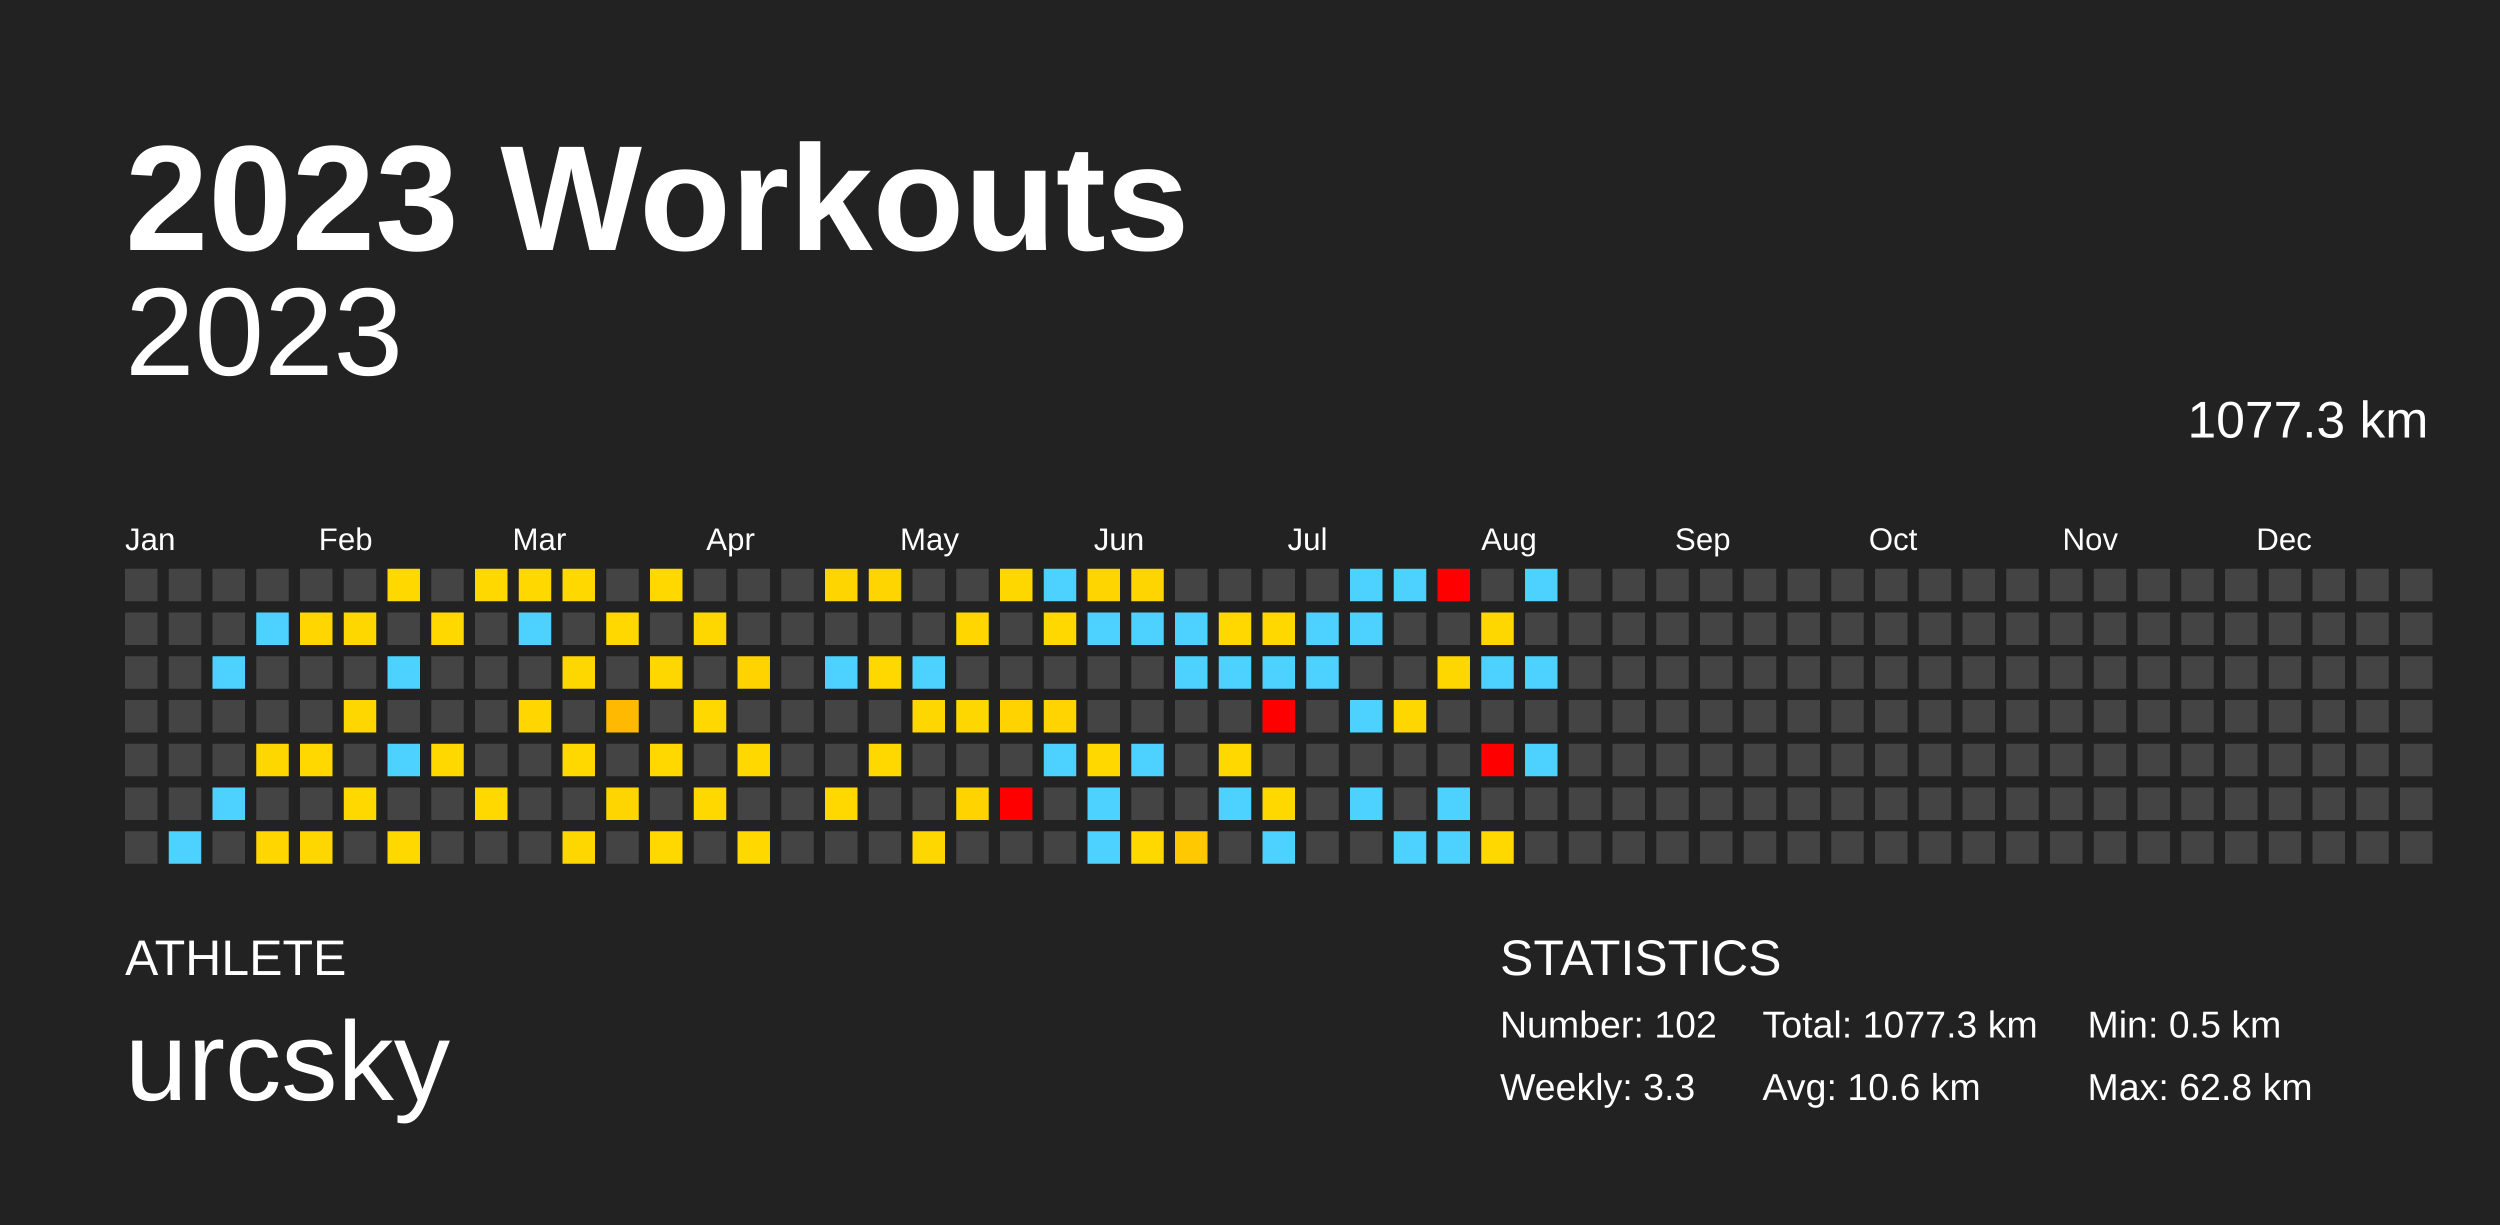
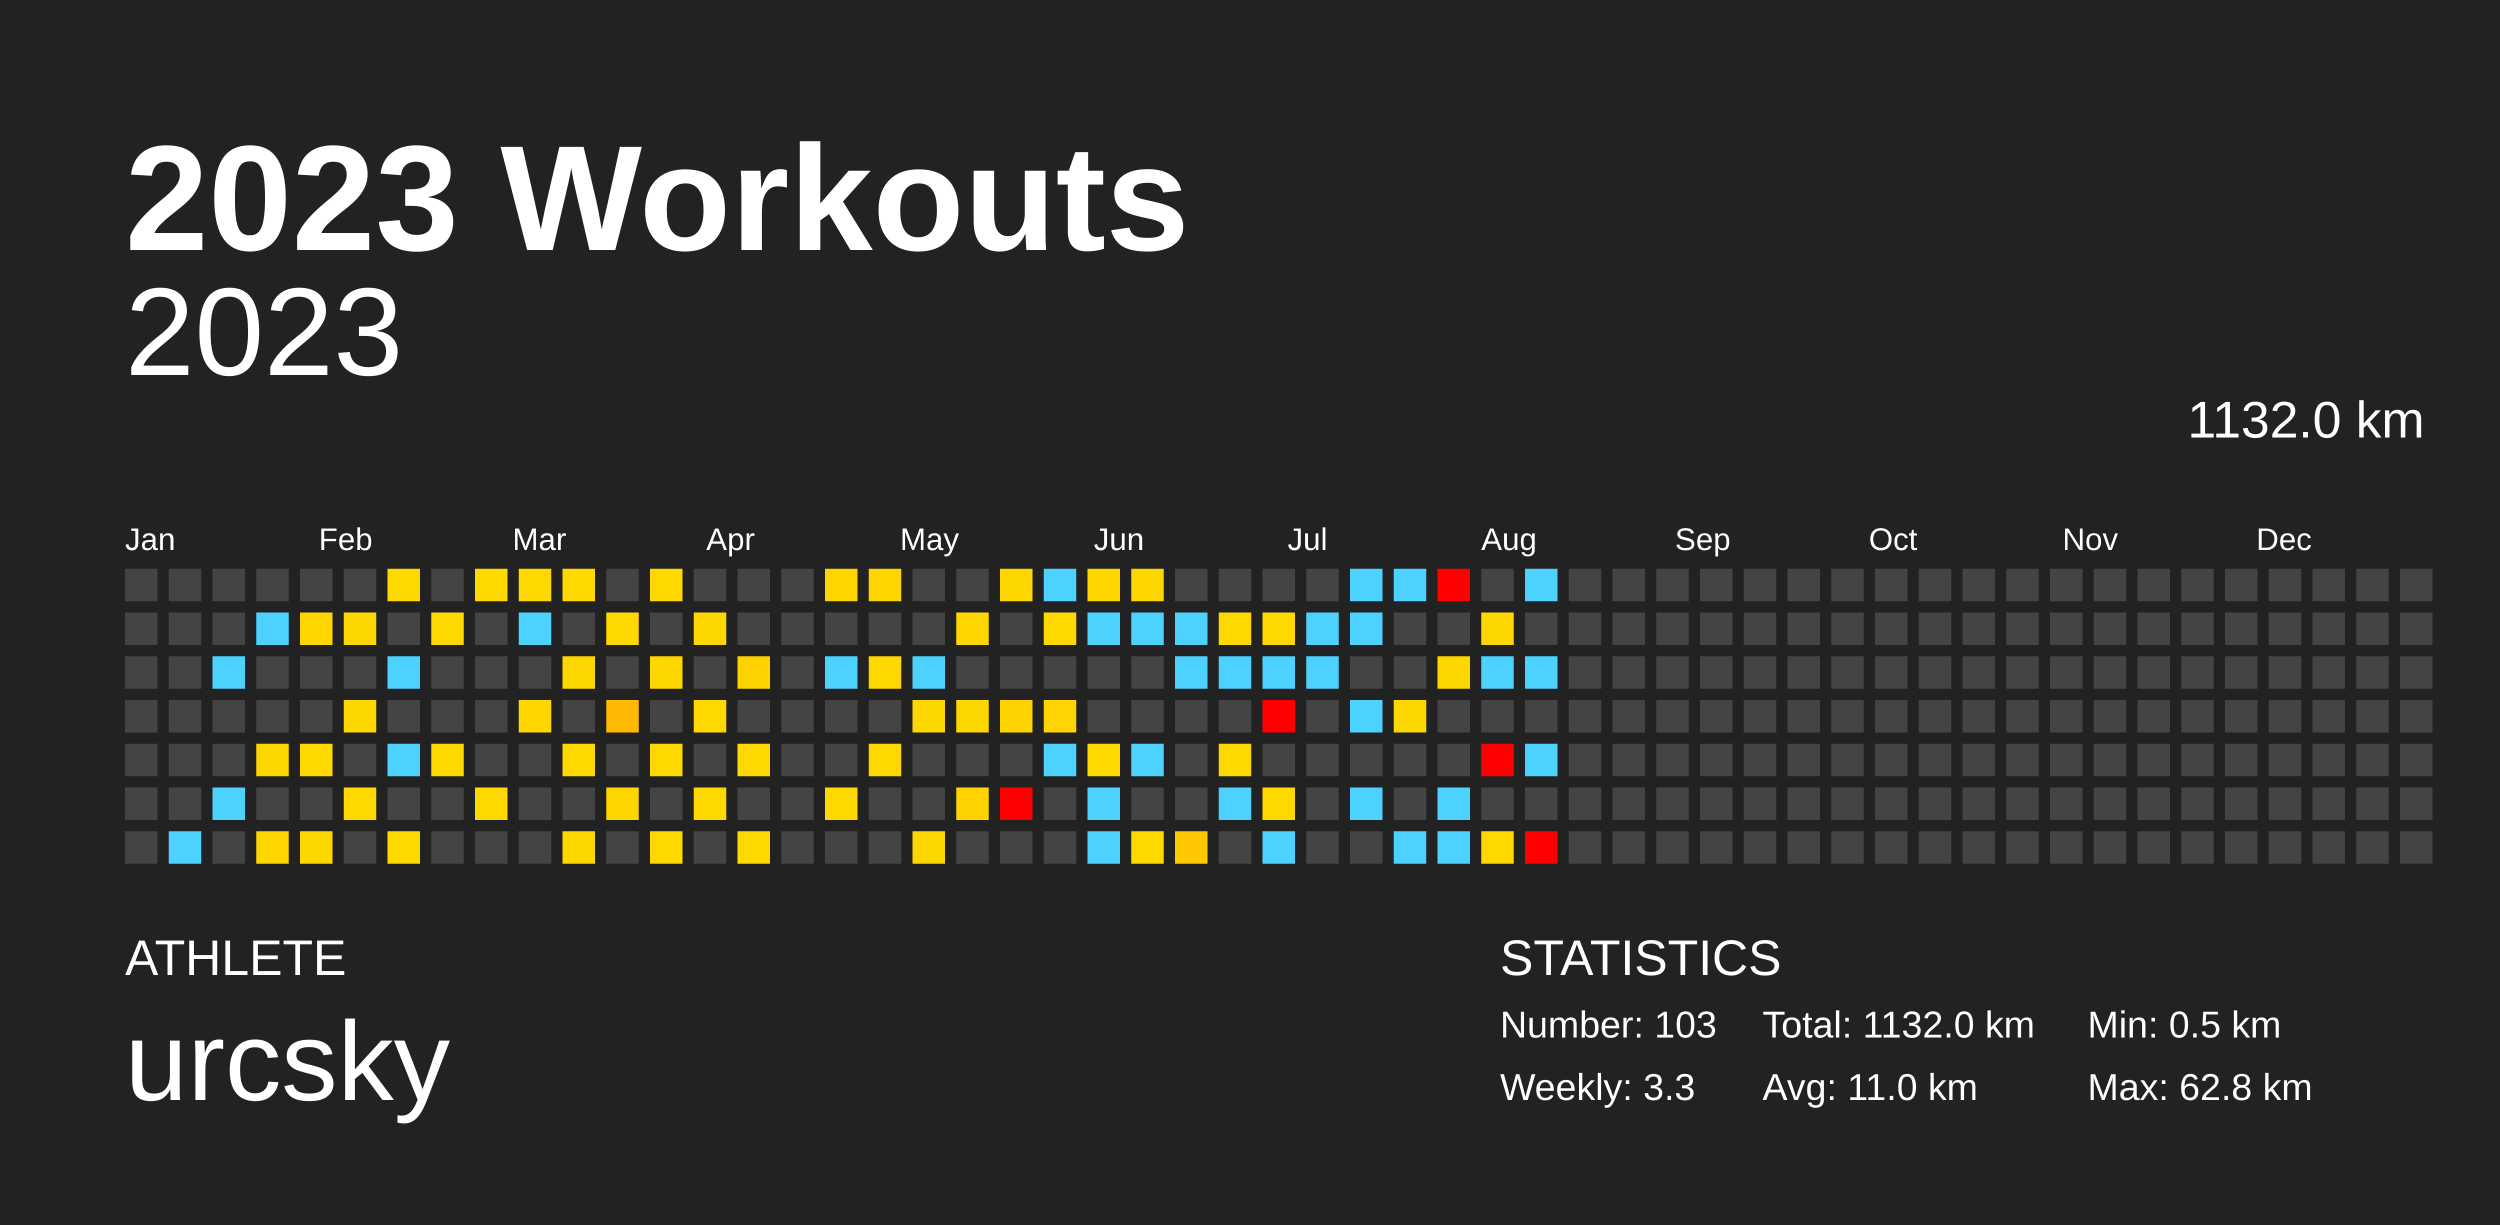
<svg xmlns="http://www.w3.org/2000/svg" baseProfile="full" height="98mm" version="1.1" viewBox="0,0,200,98" width="200mm">
  <defs />
  <rect fill="#222222" height="98" width="200" x="0" y="0" />
  <text fill="#FFFFFF" style="font-size:12px; font-family:Arial; font-weight:bold;" x="10" y="20">2023 Workouts</text>
  <text fill="#FFFFFF" style="font-size:4px; font-family:Arial" x="10" y="78">ATHLETE</text>
  <text fill="#FFFFFF" style="font-size:9px; font-family:Arial" x="10" y="88">urcsky</text>
  <text fill="#FFFFFF" style="font-size:4px; font-family:Arial" x="120" y="78">STATISTICS</text>
-   <text fill="#FFFFFF" style="font-size:3px; font-family:Arial" x="120" y="83">Number: 102</text>
+   <text fill="#FFFFFF" style="font-size:3px; font-family:Arial" x="120" y="83">Number: 103</text>
  <text fill="#FFFFFF" style="font-size:3px; font-family:Arial" x="120" y="88">Weekly: 3.3</text>
-   <text fill="#FFFFFF" style="font-size:3px; font-family:Arial" x="141" y="83">Total: 1077.3 km</text>
-   <text fill="#FFFFFF" style="font-size:3px; font-family:Arial" x="141" y="88">Avg: 10.6 km</text>
+   <text fill="#FFFFFF" style="font-size:3px; font-family:Arial" x="141" y="83">Total: 1132.0 km</text>
+   <text fill="#FFFFFF" style="font-size:3px; font-family:Arial" x="141" y="88">Avg: 11.0 km</text>
  <text fill="#FFFFFF" style="font-size:3px; font-family:Arial" x="167" y="83">Min: 0.5 km</text>
  <text fill="#FFFFFF" style="font-size:3px; font-family:Arial" x="167" y="88">Max: 62.8 km</text>
  <text alignment-baseline="hanging" fill="#FFFFFF" style="font-size:10.0px; font-family:Arial;" x="10" y="30">2023</text>
-   <text alignment-baseline="hanging" fill="#FFFFFF" style="font-size:4.125px; font-family:Arial;" x="175" y="35">1077.3 km</text>
+   <text alignment-baseline="hanging" fill="#FFFFFF" style="font-size:4.125px; font-family:Arial;" x="175" y="35">1132.0 km</text>
  <text fill="#FFFFFF" style="font-size:2.5px; font-family:Arial" x="10.0" y="44">Jan</text>
  <text fill="#FFFFFF" style="font-size:2.5px; font-family:Arial" x="25.5" y="44">Feb</text>
  <text fill="#FFFFFF" style="font-size:2.5px; font-family:Arial" x="41.0" y="44">Mar</text>
  <text fill="#FFFFFF" style="font-size:2.5px; font-family:Arial" x="56.5" y="44">Apr</text>
  <text fill="#FFFFFF" style="font-size:2.5px; font-family:Arial" x="72.0" y="44">May</text>
  <text fill="#FFFFFF" style="font-size:2.5px; font-family:Arial" x="87.5" y="44">Jun</text>
  <text fill="#FFFFFF" style="font-size:2.5px; font-family:Arial" x="103.0" y="44">Jul</text>
  <text fill="#FFFFFF" style="font-size:2.5px; font-family:Arial" x="118.5" y="44">Aug</text>
  <text fill="#FFFFFF" style="font-size:2.5px; font-family:Arial" x="134.0" y="44">Sep</text>
  <text fill="#FFFFFF" style="font-size:2.5px; font-family:Arial" x="149.5" y="44">Oct</text>
  <text fill="#FFFFFF" style="font-size:2.5px; font-family:Arial" x="165.0" y="44">Nov</text>
  <text fill="#FFFFFF" style="font-size:2.5px; font-family:Arial" x="180.5" y="44">Dec</text>
  <rect fill="#444444" height="2.6" width="2.6" x="10.0" y="45.5" />
  <rect fill="#444444" height="2.6" width="2.6" x="10.0" y="49.0" />
  <rect fill="#444444" height="2.6" width="2.6" x="10.0" y="52.5" />
  <rect fill="#444444" height="2.6" width="2.6" x="10.0" y="56.0" />
  <rect fill="#444444" height="2.6" width="2.6" x="10.0" y="59.5" />
  <rect fill="#444444" height="2.6" width="2.6" x="10.0" y="63.0" />
  <rect fill="#444444" height="2.6" width="2.6" x="10.0" y="66.5" />
  <rect fill="#444444" height="2.6" width="2.6" x="13.5" y="45.5" />
  <rect fill="#444444" height="2.6" width="2.6" x="13.5" y="49.0" />
  <rect fill="#444444" height="2.6" width="2.6" x="13.5" y="52.5" />
  <rect fill="#444444" height="2.6" width="2.6" x="13.5" y="56.0" />
  <rect fill="#444444" height="2.6" width="2.6" x="13.5" y="59.5" />
  <rect fill="#444444" height="2.6" width="2.6" x="13.5" y="63.0" />
  <rect fill="#4dd2ff" height="2.6" width="2.6" x="13.5" y="66.5" />
  <rect fill="#444444" height="2.6" width="2.6" x="17.0" y="45.5" />
  <rect fill="#444444" height="2.6" width="2.6" x="17.0" y="49.0" />
  <rect fill="#4dd2ff" height="2.6" width="2.6" x="17.0" y="52.5" />
  <rect fill="#444444" height="2.6" width="2.6" x="17.0" y="56.0" />
  <rect fill="#444444" height="2.6" width="2.6" x="17.0" y="59.5" />
  <rect fill="#4dd2ff" height="2.6" width="2.6" x="17.0" y="63.0" />
  <rect fill="#444444" height="2.6" width="2.6" x="17.0" y="66.5" />
  <rect fill="#444444" height="2.6" width="2.6" x="20.5" y="45.5" />
  <rect fill="#4dd2ff" height="2.6" width="2.6" x="20.5" y="49.0" />
  <rect fill="#444444" height="2.6" width="2.6" x="20.5" y="52.5" />
  <rect fill="#444444" height="2.6" width="2.6" x="20.5" y="56.0" />
  <rect fill="#ffd700" height="2.6" width="2.6" x="20.5" y="59.5" />
  <rect fill="#444444" height="2.6" width="2.6" x="20.5" y="63.0" />
  <rect fill="#ffd600" height="2.6" width="2.6" x="20.5" y="66.5" />
  <rect fill="#444444" height="2.6" width="2.6" x="24.0" y="45.5" />
  <rect fill="#ffd600" height="2.6" width="2.6" x="24.0" y="49.0" />
  <rect fill="#444444" height="2.6" width="2.6" x="24.0" y="52.5" />
  <rect fill="#444444" height="2.6" width="2.6" x="24.0" y="56.0" />
  <rect fill="#ffd800" height="2.6" width="2.6" x="24.0" y="59.5" />
  <rect fill="#444444" height="2.6" width="2.6" x="24.0" y="63.0" />
  <rect fill="#ffd700" height="2.6" width="2.6" x="24.0" y="66.5" />
  <rect fill="#444444" height="2.6" width="2.6" x="27.5" y="45.5" />
  <rect fill="#ffd700" height="2.6" width="2.6" x="27.5" y="49.0" />
  <rect fill="#444444" height="2.6" width="2.6" x="27.5" y="52.5" />
  <rect fill="#ffd700" height="2.6" width="2.6" x="27.5" y="56.0" />
  <rect fill="#444444" height="2.6" width="2.6" x="27.5" y="59.5" />
  <rect fill="#ffd800" height="2.6" width="2.6" x="27.5" y="63.0" />
  <rect fill="#444444" height="2.6" width="2.6" x="27.5" y="66.5" />
  <rect fill="#ffd800" height="2.6" width="2.6" x="31.0" y="45.5" />
  <rect fill="#444444" height="2.6" width="2.6" x="31.0" y="49.0" />
  <rect fill="#4dd2ff" height="2.6" width="2.6" x="31.0" y="52.5" />
  <rect fill="#444444" height="2.6" width="2.6" x="31.0" y="56.0" />
  <rect fill="#4dd2ff" height="2.6" width="2.6" x="31.0" y="59.5" />
  <rect fill="#444444" height="2.6" width="2.6" x="31.0" y="63.0" />
  <rect fill="#ffd800" height="2.6" width="2.6" x="31.0" y="66.5" />
  <rect fill="#444444" height="2.6" width="2.6" x="34.5" y="45.5" />
  <rect fill="#ffd800" height="2.6" width="2.6" x="34.5" y="49.0" />
  <rect fill="#444444" height="2.6" width="2.6" x="34.5" y="52.5" />
  <rect fill="#444444" height="2.6" width="2.6" x="34.5" y="56.0" />
  <rect fill="#ffd800" height="2.6" width="2.6" x="34.5" y="59.5" />
  <rect fill="#444444" height="2.6" width="2.6" x="34.5" y="63.0" />
  <rect fill="#444444" height="2.6" width="2.6" x="34.5" y="66.5" />
  <rect fill="#ffd800" height="2.6" width="2.6" x="38.0" y="45.5" />
  <rect fill="#444444" height="2.6" width="2.6" x="38.0" y="49.0" />
  <rect fill="#444444" height="2.6" width="2.6" x="38.0" y="52.5" />
  <rect fill="#444444" height="2.6" width="2.6" x="38.0" y="56.0" />
  <rect fill="#444444" height="2.6" width="2.6" x="38.0" y="59.5" />
  <rect fill="#ffd800" height="2.6" width="2.6" x="38.0" y="63.0" />
  <rect fill="#444444" height="2.6" width="2.6" x="38.0" y="66.5" />
  <rect fill="#ffd800" height="2.6" width="2.6" x="41.5" y="45.5" />
  <rect fill="#4dd2ff" height="2.6" width="2.6" x="41.5" y="49.0" />
  <rect fill="#444444" height="2.6" width="2.6" x="41.5" y="52.5" />
  <rect fill="#ffd600" height="2.6" width="2.6" x="41.5" y="56.0" />
  <rect fill="#444444" height="2.6" width="2.6" x="41.5" y="59.5" />
  <rect fill="#444444" height="2.6" width="2.6" x="41.5" y="63.0" />
  <rect fill="#444444" height="2.6" width="2.6" x="41.5" y="66.5" />
  <rect fill="#ffd800" height="2.6" width="2.6" x="45.0" y="45.5" />
  <rect fill="#444444" height="2.6" width="2.6" x="45.0" y="49.0" />
  <rect fill="#ffd700" height="2.6" width="2.6" x="45.0" y="52.5" />
  <rect fill="#444444" height="2.6" width="2.6" x="45.0" y="56.0" />
  <rect fill="#ffd800" height="2.6" width="2.6" x="45.0" y="59.5" />
  <rect fill="#444444" height="2.6" width="2.6" x="45.0" y="63.0" />
  <rect fill="#ffd700" height="2.6" width="2.6" x="45.0" y="66.5" />
  <rect fill="#444444" height="2.6" width="2.6" x="48.5" y="45.5" />
  <rect fill="#ffd800" height="2.6" width="2.6" x="48.5" y="49.0" />
  <rect fill="#444444" height="2.6" width="2.6" x="48.5" y="52.5" />
  <rect fill="#ffb900" height="2.6" width="2.6" x="48.5" y="56.0" />
  <rect fill="#444444" height="2.6" width="2.6" x="48.5" y="59.5" />
  <rect fill="#ffd500" height="2.6" width="2.6" x="48.5" y="63.0" />
  <rect fill="#444444" height="2.6" width="2.6" x="48.5" y="66.5" />
  <rect fill="#ffd800" height="2.6" width="2.6" x="52.0" y="45.5" />
  <rect fill="#444444" height="2.6" width="2.6" x="52.0" y="49.0" />
  <rect fill="#ffd700" height="2.6" width="2.6" x="52.0" y="52.5" />
  <rect fill="#444444" height="2.6" width="2.6" x="52.0" y="56.0" />
  <rect fill="#ffd800" height="2.6" width="2.6" x="52.0" y="59.5" />
  <rect fill="#444444" height="2.6" width="2.6" x="52.0" y="63.0" />
  <rect fill="#ffd800" height="2.6" width="2.6" x="52.0" y="66.5" />
  <rect fill="#444444" height="2.6" width="2.6" x="55.5" y="45.5" />
  <rect fill="#ffd700" height="2.6" width="2.6" x="55.5" y="49.0" />
  <rect fill="#444444" height="2.6" width="2.6" x="55.5" y="52.5" />
  <rect fill="#ffd800" height="2.6" width="2.6" x="55.5" y="56.0" />
  <rect fill="#444444" height="2.6" width="2.6" x="55.5" y="59.5" />
  <rect fill="#ffd800" height="2.6" width="2.6" x="55.5" y="63.0" />
  <rect fill="#444444" height="2.6" width="2.6" x="55.5" y="66.5" />
  <rect fill="#444444" height="2.6" width="2.6" x="59.0" y="45.5" />
  <rect fill="#444444" height="2.6" width="2.6" x="59.0" y="49.0" />
  <rect fill="#ffd300" height="2.6" width="2.6" x="59.0" y="52.5" />
  <rect fill="#444444" height="2.6" width="2.6" x="59.0" y="56.0" />
  <rect fill="#ffd800" height="2.6" width="2.6" x="59.0" y="59.5" />
  <rect fill="#444444" height="2.6" width="2.6" x="59.0" y="63.0" />
  <rect fill="#ffd800" height="2.6" width="2.6" x="59.0" y="66.5" />
  <rect fill="#444444" height="2.6" width="2.6" x="62.5" y="45.5" />
  <rect fill="#444444" height="2.6" width="2.6" x="62.5" y="49.0" />
  <rect fill="#444444" height="2.6" width="2.6" x="62.5" y="52.5" />
  <rect fill="#444444" height="2.6" width="2.6" x="62.5" y="56.0" />
  <rect fill="#444444" height="2.6" width="2.6" x="62.5" y="59.5" />
  <rect fill="#444444" height="2.6" width="2.6" x="62.5" y="63.0" />
  <rect fill="#444444" height="2.6" width="2.6" x="62.5" y="66.5" />
  <rect fill="#ffd500" height="2.6" width="2.6" x="66.0" y="45.5" />
  <rect fill="#444444" height="2.6" width="2.6" x="66.0" y="49.0" />
  <rect fill="#4dd2ff" height="2.6" width="2.6" x="66.0" y="52.5" />
  <rect fill="#444444" height="2.6" width="2.6" x="66.0" y="56.0" />
  <rect fill="#444444" height="2.6" width="2.6" x="66.0" y="59.5" />
  <rect fill="#ffd800" height="2.6" width="2.6" x="66.0" y="63.0" />
  <rect fill="#444444" height="2.6" width="2.6" x="66.0" y="66.5" />
  <rect fill="#ffd500" height="2.6" width="2.6" x="69.5" y="45.5" />
  <rect fill="#444444" height="2.6" width="2.6" x="69.5" y="49.0" />
  <rect fill="#ffd800" height="2.6" width="2.6" x="69.5" y="52.5" />
  <rect fill="#444444" height="2.6" width="2.6" x="69.5" y="56.0" />
  <rect fill="#ffd800" height="2.6" width="2.6" x="69.5" y="59.5" />
  <rect fill="#444444" height="2.6" width="2.6" x="69.5" y="63.0" />
  <rect fill="#444444" height="2.6" width="2.6" x="69.5" y="66.5" />
  <rect fill="#444444" height="2.6" width="2.6" x="73.0" y="45.5" />
  <rect fill="#444444" height="2.6" width="2.6" x="73.0" y="49.0" />
  <rect fill="#4dd2ff" height="2.6" width="2.6" x="73.0" y="52.5" />
  <rect fill="#ffd700" height="2.6" width="2.6" x="73.0" y="56.0" />
  <rect fill="#444444" height="2.6" width="2.6" x="73.0" y="59.5" />
  <rect fill="#444444" height="2.6" width="2.6" x="73.0" y="63.0" />
  <rect fill="#ffd700" height="2.6" width="2.6" x="73.0" y="66.5" />
  <rect fill="#444444" height="2.6" width="2.6" x="76.5" y="45.5" />
  <rect fill="#ffd600" height="2.6" width="2.6" x="76.5" y="49.0" />
  <rect fill="#444444" height="2.6" width="2.6" x="76.5" y="52.5" />
  <rect fill="#ffd700" height="2.6" width="2.6" x="76.5" y="56.0" />
  <rect fill="#444444" height="2.6" width="2.6" x="76.5" y="59.5" />
  <rect fill="#ffd300" height="2.6" width="2.6" x="76.5" y="63.0" />
  <rect fill="#444444" height="2.6" width="2.6" x="76.5" y="66.5" />
  <rect fill="#ffd700" height="2.6" width="2.6" x="80.0" y="45.5" />
  <rect fill="#444444" height="2.6" width="2.6" x="80.0" y="49.0" />
  <rect fill="#444444" height="2.6" width="2.6" x="80.0" y="52.5" />
  <rect fill="#ffd300" height="2.6" width="2.6" x="80.0" y="56.0" />
  <rect fill="#444444" height="2.6" width="2.6" x="80.0" y="59.5" />
  <rect fill="red" height="2.6" width="2.6" x="80.0" y="63.0" />
  <rect fill="#444444" height="2.6" width="2.6" x="80.0" y="66.5" />
  <rect fill="#4dd2ff" height="2.6" width="2.6" x="83.5" y="45.5" />
  <rect fill="#ffd800" height="2.6" width="2.6" x="83.5" y="49.0" />
  <rect fill="#444444" height="2.6" width="2.6" x="83.5" y="52.5" />
  <rect fill="#ffd400" height="2.6" width="2.6" x="83.5" y="56.0" />
  <rect fill="#4dd2ff" height="2.6" width="2.6" x="83.5" y="59.5" />
  <rect fill="#444444" height="2.6" width="2.6" x="83.5" y="63.0" />
  <rect fill="#444444" height="2.6" width="2.6" x="83.5" y="66.5" />
  <rect fill="#ffd500" height="2.6" width="2.6" x="87.0" y="45.5" />
  <rect fill="#4dd2ff" height="2.6" width="2.6" x="87.0" y="49.0" />
  <rect fill="#444444" height="2.6" width="2.6" x="87.0" y="52.5" />
  <rect fill="#444444" height="2.6" width="2.6" x="87.0" y="56.0" />
  <rect fill="#ffd800" height="2.6" width="2.6" x="87.0" y="59.5" />
  <rect fill="#4dd2ff" height="2.6" width="2.6" x="87.0" y="63.0" />
  <rect fill="#4dd2ff" height="2.6" width="2.6" x="87.0" y="66.5" />
  <rect fill="#ffd500" height="2.6" width="2.6" x="90.5" y="45.5" />
  <rect fill="#4dd2ff" height="2.6" width="2.6" x="90.5" y="49.0" />
  <rect fill="#444444" height="2.6" width="2.6" x="90.5" y="52.5" />
  <rect fill="#444444" height="2.6" width="2.6" x="90.5" y="56.0" />
  <rect fill="#4dd2ff" height="2.6" width="2.6" x="90.5" y="59.5" />
  <rect fill="#444444" height="2.6" width="2.6" x="90.5" y="63.0" />
  <rect fill="#ffd800" height="2.6" width="2.6" x="90.5" y="66.5" />
  <rect fill="#444444" height="2.6" width="2.6" x="94.0" y="45.5" />
  <rect fill="#4dd2ff" height="2.6" width="2.6" x="94.0" y="49.0" />
  <rect fill="#4dd2ff" height="2.6" width="2.6" x="94.0" y="52.5" />
  <rect fill="#444444" height="2.6" width="2.6" x="94.0" y="56.0" />
  <rect fill="#444444" height="2.6" width="2.6" x="94.0" y="59.5" />
  <rect fill="#444444" height="2.6" width="2.6" x="94.0" y="63.0" />
  <rect fill="#ffc800" height="2.6" width="2.6" x="94.0" y="66.5" />
  <rect fill="#444444" height="2.6" width="2.6" x="97.5" y="45.5" />
  <rect fill="#ffd800" height="2.6" width="2.6" x="97.5" y="49.0" />
  <rect fill="#4dd2ff" height="2.6" width="2.6" x="97.5" y="52.5" />
  <rect fill="#444444" height="2.6" width="2.6" x="97.5" y="56.0" />
  <rect fill="#ffd800" height="2.6" width="2.6" x="97.5" y="59.5" />
  <rect fill="#4dd2ff" height="2.6" width="2.6" x="97.5" y="63.0" />
  <rect fill="#444444" height="2.6" width="2.6" x="97.5" y="66.5" />
  <rect fill="#444444" height="2.6" width="2.6" x="101.0" y="45.5" />
  <rect fill="#ffd800" height="2.6" width="2.6" x="101.0" y="49.0" />
  <rect fill="#4dd2ff" height="2.6" width="2.6" x="101.0" y="52.5" />
  <rect fill="red" height="2.6" width="2.6" x="101.0" y="56.0" />
  <rect fill="#444444" height="2.6" width="2.6" x="101.0" y="59.5" />
  <rect fill="#ffd800" height="2.6" width="2.6" x="101.0" y="63.0" />
  <rect fill="#4dd2ff" height="2.6" width="2.6" x="101.0" y="66.5" />
  <rect fill="#444444" height="2.6" width="2.6" x="104.5" y="45.5" />
  <rect fill="#4dd2ff" height="2.6" width="2.6" x="104.5" y="49.0" />
  <rect fill="#4dd2ff" height="2.6" width="2.6" x="104.5" y="52.5" />
  <rect fill="#444444" height="2.6" width="2.6" x="104.5" y="56.0" />
  <rect fill="#444444" height="2.6" width="2.6" x="104.5" y="59.5" />
  <rect fill="#444444" height="2.6" width="2.6" x="104.5" y="63.0" />
  <rect fill="#444444" height="2.6" width="2.6" x="104.5" y="66.5" />
  <rect fill="#4dd2ff" height="2.6" width="2.6" x="108.0" y="45.5" />
  <rect fill="#4dd2ff" height="2.6" width="2.6" x="108.0" y="49.0" />
  <rect fill="#444444" height="2.6" width="2.6" x="108.0" y="52.5" />
  <rect fill="#4dd2ff" height="2.6" width="2.6" x="108.0" y="56.0" />
  <rect fill="#444444" height="2.6" width="2.6" x="108.0" y="59.5" />
  <rect fill="#4dd2ff" height="2.6" width="2.6" x="108.0" y="63.0" />
  <rect fill="#444444" height="2.6" width="2.6" x="108.0" y="66.5" />
  <rect fill="#4dd2ff" height="2.6" width="2.6" x="111.5" y="45.5" />
  <rect fill="#444444" height="2.6" width="2.6" x="111.5" y="49.0" />
  <rect fill="#444444" height="2.6" width="2.6" x="111.5" y="52.5" />
  <rect fill="#ffd700" height="2.6" width="2.6" x="111.5" y="56.0" />
  <rect fill="#444444" height="2.6" width="2.6" x="111.5" y="59.5" />
  <rect fill="#444444" height="2.6" width="2.6" x="111.5" y="63.0" />
  <rect fill="#4dd2ff" height="2.6" width="2.6" x="111.5" y="66.5" />
  <rect fill="red" height="2.6" width="2.6" x="115.0" y="45.5" />
  <rect fill="#444444" height="2.6" width="2.6" x="115.0" y="49.0" />
  <rect fill="#ffd700" height="2.6" width="2.6" x="115.0" y="52.5" />
  <rect fill="#444444" height="2.6" width="2.6" x="115.0" y="56.0" />
  <rect fill="#444444" height="2.6" width="2.6" x="115.0" y="59.5" />
  <rect fill="#4dd2ff" height="2.6" width="2.6" x="115.0" y="63.0" />
  <rect fill="#4dd2ff" height="2.6" width="2.6" x="115.0" y="66.5" />
  <rect fill="#444444" height="2.6" width="2.6" x="118.5" y="45.5" />
  <rect fill="#ffd700" height="2.6" width="2.6" x="118.5" y="49.0" />
  <rect fill="#4dd2ff" height="2.6" width="2.6" x="118.5" y="52.5" />
  <rect fill="#444444" height="2.6" width="2.6" x="118.5" y="56.0" />
  <rect fill="red" height="2.6" width="2.6" x="118.5" y="59.5" />
  <rect fill="#444444" height="2.6" width="2.6" x="118.5" y="63.0" />
  <rect fill="#ffd800" height="2.6" width="2.6" x="118.5" y="66.5" />
  <rect fill="#4dd2ff" height="2.6" width="2.6" x="122.0" y="45.5" />
  <rect fill="#444444" height="2.6" width="2.6" x="122.0" y="49.0" />
  <rect fill="#4dd2ff" height="2.6" width="2.6" x="122.0" y="52.5" />
  <rect fill="#444444" height="2.6" width="2.6" x="122.0" y="56.0" />
  <rect fill="#4dd2ff" height="2.6" width="2.6" x="122.0" y="59.5" />
  <rect fill="#444444" height="2.6" width="2.6" x="122.0" y="63.0" />
-   <rect fill="#444444" height="2.6" width="2.6" x="122.0" y="66.5" />
+   <rect fill="red" height="2.6" width="2.6" x="122.0" y="66.5" />
  <rect fill="#444444" height="2.6" width="2.6" x="125.5" y="45.5" />
  <rect fill="#444444" height="2.6" width="2.6" x="125.5" y="49.0" />
  <rect fill="#444444" height="2.6" width="2.6" x="125.5" y="52.5" />
  <rect fill="#444444" height="2.6" width="2.6" x="125.5" y="56.0" />
  <rect fill="#444444" height="2.6" width="2.6" x="125.5" y="59.5" />
  <rect fill="#444444" height="2.6" width="2.6" x="125.5" y="63.0" />
  <rect fill="#444444" height="2.6" width="2.6" x="125.5" y="66.5" />
  <rect fill="#444444" height="2.6" width="2.6" x="129.0" y="45.5" />
  <rect fill="#444444" height="2.6" width="2.6" x="129.0" y="49.0" />
  <rect fill="#444444" height="2.6" width="2.6" x="129.0" y="52.5" />
  <rect fill="#444444" height="2.6" width="2.6" x="129.0" y="56.0" />
  <rect fill="#444444" height="2.6" width="2.6" x="129.0" y="59.5" />
  <rect fill="#444444" height="2.6" width="2.6" x="129.0" y="63.0" />
  <rect fill="#444444" height="2.6" width="2.6" x="129.0" y="66.5" />
  <rect fill="#444444" height="2.6" width="2.6" x="132.5" y="45.5" />
  <rect fill="#444444" height="2.6" width="2.6" x="132.5" y="49.0" />
  <rect fill="#444444" height="2.6" width="2.6" x="132.5" y="52.5" />
  <rect fill="#444444" height="2.6" width="2.6" x="132.5" y="56.0" />
  <rect fill="#444444" height="2.6" width="2.6" x="132.5" y="59.5" />
  <rect fill="#444444" height="2.6" width="2.6" x="132.5" y="63.0" />
  <rect fill="#444444" height="2.6" width="2.6" x="132.5" y="66.5" />
  <rect fill="#444444" height="2.6" width="2.6" x="136.0" y="45.5" />
  <rect fill="#444444" height="2.6" width="2.6" x="136.0" y="49.0" />
  <rect fill="#444444" height="2.6" width="2.6" x="136.0" y="52.5" />
  <rect fill="#444444" height="2.6" width="2.6" x="136.0" y="56.0" />
  <rect fill="#444444" height="2.6" width="2.6" x="136.0" y="59.5" />
  <rect fill="#444444" height="2.6" width="2.6" x="136.0" y="63.0" />
  <rect fill="#444444" height="2.6" width="2.6" x="136.0" y="66.5" />
  <rect fill="#444444" height="2.6" width="2.6" x="139.5" y="45.5" />
  <rect fill="#444444" height="2.6" width="2.6" x="139.5" y="49.0" />
  <rect fill="#444444" height="2.6" width="2.6" x="139.5" y="52.5" />
  <rect fill="#444444" height="2.6" width="2.6" x="139.5" y="56.0" />
  <rect fill="#444444" height="2.6" width="2.6" x="139.5" y="59.5" />
  <rect fill="#444444" height="2.6" width="2.6" x="139.5" y="63.0" />
  <rect fill="#444444" height="2.6" width="2.6" x="139.5" y="66.5" />
  <rect fill="#444444" height="2.6" width="2.6" x="143.0" y="45.5" />
  <rect fill="#444444" height="2.6" width="2.6" x="143.0" y="49.0" />
  <rect fill="#444444" height="2.6" width="2.6" x="143.0" y="52.5" />
  <rect fill="#444444" height="2.6" width="2.6" x="143.0" y="56.0" />
  <rect fill="#444444" height="2.6" width="2.6" x="143.0" y="59.5" />
  <rect fill="#444444" height="2.6" width="2.6" x="143.0" y="63.0" />
  <rect fill="#444444" height="2.6" width="2.6" x="143.0" y="66.5" />
  <rect fill="#444444" height="2.6" width="2.6" x="146.5" y="45.5" />
  <rect fill="#444444" height="2.6" width="2.6" x="146.5" y="49.0" />
  <rect fill="#444444" height="2.6" width="2.6" x="146.5" y="52.5" />
  <rect fill="#444444" height="2.6" width="2.6" x="146.5" y="56.0" />
  <rect fill="#444444" height="2.6" width="2.6" x="146.5" y="59.5" />
  <rect fill="#444444" height="2.6" width="2.6" x="146.5" y="63.0" />
  <rect fill="#444444" height="2.6" width="2.6" x="146.5" y="66.5" />
  <rect fill="#444444" height="2.6" width="2.6" x="150.0" y="45.5" />
  <rect fill="#444444" height="2.6" width="2.6" x="150.0" y="49.0" />
  <rect fill="#444444" height="2.6" width="2.6" x="150.0" y="52.5" />
  <rect fill="#444444" height="2.6" width="2.6" x="150.0" y="56.0" />
  <rect fill="#444444" height="2.6" width="2.6" x="150.0" y="59.5" />
  <rect fill="#444444" height="2.6" width="2.6" x="150.0" y="63.0" />
  <rect fill="#444444" height="2.6" width="2.6" x="150.0" y="66.5" />
  <rect fill="#444444" height="2.6" width="2.6" x="153.5" y="45.5" />
  <rect fill="#444444" height="2.6" width="2.6" x="153.5" y="49.0" />
  <rect fill="#444444" height="2.6" width="2.6" x="153.5" y="52.5" />
  <rect fill="#444444" height="2.6" width="2.6" x="153.5" y="56.0" />
  <rect fill="#444444" height="2.6" width="2.6" x="153.5" y="59.5" />
  <rect fill="#444444" height="2.6" width="2.6" x="153.5" y="63.0" />
  <rect fill="#444444" height="2.6" width="2.6" x="153.5" y="66.5" />
  <rect fill="#444444" height="2.6" width="2.6" x="157.0" y="45.5" />
  <rect fill="#444444" height="2.6" width="2.6" x="157.0" y="49.0" />
  <rect fill="#444444" height="2.6" width="2.6" x="157.0" y="52.5" />
  <rect fill="#444444" height="2.6" width="2.6" x="157.0" y="56.0" />
  <rect fill="#444444" height="2.6" width="2.6" x="157.0" y="59.5" />
  <rect fill="#444444" height="2.6" width="2.6" x="157.0" y="63.0" />
  <rect fill="#444444" height="2.6" width="2.6" x="157.0" y="66.5" />
  <rect fill="#444444" height="2.6" width="2.6" x="160.5" y="45.5" />
  <rect fill="#444444" height="2.6" width="2.6" x="160.5" y="49.0" />
  <rect fill="#444444" height="2.6" width="2.6" x="160.5" y="52.5" />
  <rect fill="#444444" height="2.6" width="2.6" x="160.5" y="56.0" />
  <rect fill="#444444" height="2.6" width="2.6" x="160.5" y="59.5" />
  <rect fill="#444444" height="2.6" width="2.6" x="160.5" y="63.0" />
  <rect fill="#444444" height="2.6" width="2.6" x="160.5" y="66.5" />
  <rect fill="#444444" height="2.6" width="2.6" x="164.0" y="45.5" />
  <rect fill="#444444" height="2.6" width="2.6" x="164.0" y="49.0" />
  <rect fill="#444444" height="2.6" width="2.6" x="164.0" y="52.5" />
  <rect fill="#444444" height="2.6" width="2.6" x="164.0" y="56.0" />
  <rect fill="#444444" height="2.6" width="2.6" x="164.0" y="59.5" />
  <rect fill="#444444" height="2.6" width="2.6" x="164.0" y="63.0" />
  <rect fill="#444444" height="2.6" width="2.6" x="164.0" y="66.5" />
  <rect fill="#444444" height="2.6" width="2.6" x="167.5" y="45.5" />
  <rect fill="#444444" height="2.6" width="2.6" x="167.5" y="49.0" />
  <rect fill="#444444" height="2.6" width="2.6" x="167.5" y="52.5" />
  <rect fill="#444444" height="2.6" width="2.6" x="167.5" y="56.0" />
  <rect fill="#444444" height="2.6" width="2.6" x="167.5" y="59.5" />
  <rect fill="#444444" height="2.6" width="2.6" x="167.5" y="63.0" />
  <rect fill="#444444" height="2.6" width="2.6" x="167.5" y="66.5" />
  <rect fill="#444444" height="2.6" width="2.6" x="171.0" y="45.5" />
  <rect fill="#444444" height="2.6" width="2.6" x="171.0" y="49.0" />
  <rect fill="#444444" height="2.6" width="2.6" x="171.0" y="52.5" />
  <rect fill="#444444" height="2.6" width="2.6" x="171.0" y="56.0" />
  <rect fill="#444444" height="2.6" width="2.6" x="171.0" y="59.5" />
  <rect fill="#444444" height="2.6" width="2.6" x="171.0" y="63.0" />
  <rect fill="#444444" height="2.6" width="2.6" x="171.0" y="66.5" />
  <rect fill="#444444" height="2.6" width="2.6" x="174.5" y="45.5" />
  <rect fill="#444444" height="2.6" width="2.6" x="174.5" y="49.0" />
  <rect fill="#444444" height="2.6" width="2.6" x="174.5" y="52.5" />
  <rect fill="#444444" height="2.6" width="2.6" x="174.5" y="56.0" />
  <rect fill="#444444" height="2.6" width="2.6" x="174.5" y="59.5" />
  <rect fill="#444444" height="2.6" width="2.6" x="174.5" y="63.0" />
  <rect fill="#444444" height="2.6" width="2.6" x="174.5" y="66.5" />
  <rect fill="#444444" height="2.6" width="2.6" x="178.0" y="45.5" />
  <rect fill="#444444" height="2.6" width="2.6" x="178.0" y="49.0" />
  <rect fill="#444444" height="2.6" width="2.6" x="178.0" y="52.5" />
  <rect fill="#444444" height="2.6" width="2.6" x="178.0" y="56.0" />
  <rect fill="#444444" height="2.6" width="2.6" x="178.0" y="59.5" />
  <rect fill="#444444" height="2.6" width="2.6" x="178.0" y="63.0" />
  <rect fill="#444444" height="2.6" width="2.6" x="178.0" y="66.5" />
  <rect fill="#444444" height="2.6" width="2.6" x="181.5" y="45.5" />
  <rect fill="#444444" height="2.6" width="2.6" x="181.5" y="49.0" />
  <rect fill="#444444" height="2.6" width="2.6" x="181.5" y="52.5" />
  <rect fill="#444444" height="2.6" width="2.6" x="181.5" y="56.0" />
  <rect fill="#444444" height="2.6" width="2.6" x="181.5" y="59.5" />
  <rect fill="#444444" height="2.6" width="2.6" x="181.5" y="63.0" />
  <rect fill="#444444" height="2.6" width="2.6" x="181.5" y="66.5" />
  <rect fill="#444444" height="2.6" width="2.6" x="185.0" y="45.5" />
  <rect fill="#444444" height="2.6" width="2.6" x="185.0" y="49.0" />
  <rect fill="#444444" height="2.6" width="2.6" x="185.0" y="52.5" />
  <rect fill="#444444" height="2.6" width="2.6" x="185.0" y="56.0" />
  <rect fill="#444444" height="2.6" width="2.6" x="185.0" y="59.5" />
  <rect fill="#444444" height="2.6" width="2.6" x="185.0" y="63.0" />
  <rect fill="#444444" height="2.6" width="2.6" x="185.0" y="66.5" />
  <rect fill="#444444" height="2.6" width="2.6" x="188.5" y="45.5" />
  <rect fill="#444444" height="2.6" width="2.6" x="188.5" y="49.0" />
  <rect fill="#444444" height="2.6" width="2.6" x="188.5" y="52.5" />
  <rect fill="#444444" height="2.6" width="2.6" x="188.5" y="56.0" />
  <rect fill="#444444" height="2.6" width="2.6" x="188.5" y="59.5" />
  <rect fill="#444444" height="2.6" width="2.6" x="188.5" y="63.0" />
  <rect fill="#444444" height="2.6" width="2.6" x="188.5" y="66.5" />
  <rect fill="#444444" height="2.6" width="2.6" x="192.0" y="45.5" />
  <rect fill="#444444" height="2.6" width="2.6" x="192.0" y="49.0" />
  <rect fill="#444444" height="2.6" width="2.6" x="192.0" y="52.5" />
  <rect fill="#444444" height="2.6" width="2.6" x="192.0" y="56.0" />
  <rect fill="#444444" height="2.6" width="2.6" x="192.0" y="59.5" />
  <rect fill="#444444" height="2.6" width="2.6" x="192.0" y="63.0" />
  <rect fill="#444444" height="2.6" width="2.6" x="192.0" y="66.5" />
</svg>
